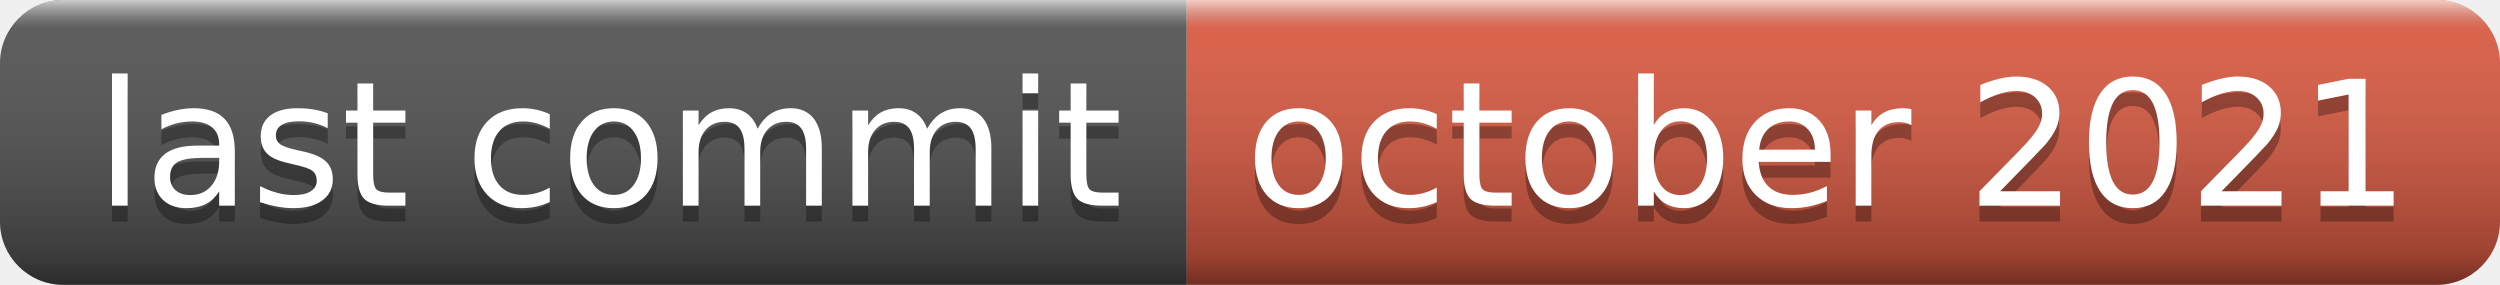
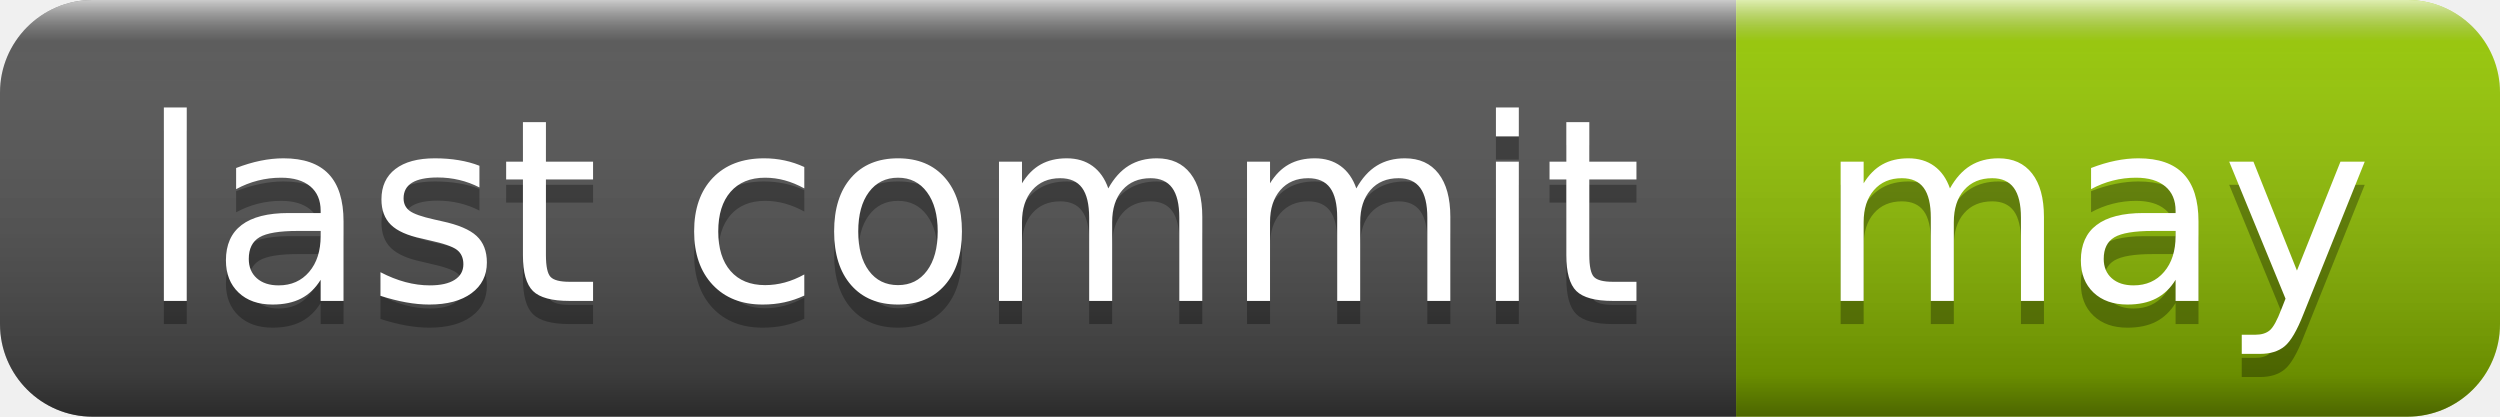
- <svg xmlns="http://www.w3.org/2000/svg" width="158" height="18" role="img" aria-label="last commit: october 2021">
+ <svg xmlns="http://www.w3.org/2000/svg" width="108" height="18" role="img" aria-label="last commit: may">
  <linearGradient id="s" x2="0" y2="100%">
    <stop offset="0" stop-color="#fff" stop-opacity=".7" />
    <stop offset=".1" stop-color="#aaa" stop-opacity=".1" />
    <stop offset=".9" stop-color="#000" stop-opacity=".3" />
    <stop offset="1" stop-color="#000" stop-opacity=".5" />
  </linearGradient>
  <clipPath id="r">
-     <rect width="158" height="18" rx="4" fill="#fff" />
+     <rect width="108" height="18" rx="4" fill="#fff" />
  </clipPath>
  <g clip-path="url(#r)">
    <rect width="75" height="18" fill="#555" />
-     <rect x="75" width="83" height="18" fill="#e05d44" />
-     <rect width="158" height="18" fill="url(#s)" />
+     <rect x="75" width="33" height="18" fill="#97ca00" />
+     <rect width="108" height="18" fill="url(#s)" />
  </g>
  <g fill="#fff" text-anchor="middle" font-family="Verdana,Geneva,DejaVu Sans,sans-serif" text-rendering="geometricPrecision" font-size="110">
    <text aria-hidden="true" x="385" y="140" fill="#010101" fill-opacity=".3" transform="scale(.1)" textLength="650">last commit</text>
    <text x="385" y="130" transform="scale(.1)" fill="#fff" textLength="650">last commit</text>
-     <text aria-hidden="true" x="1155" y="140" fill="#010101" fill-opacity=".3" transform="scale(.1)" textLength="730">october 2021</text>
-     <text x="1155" y="130" transform="scale(.1)" fill="#fff" textLength="730">october 2021</text>
+     <text aria-hidden="true" x="905" y="140" fill="#010101" fill-opacity=".3" transform="scale(.1)" textLength="230">may</text>
+     <text x="905" y="130" transform="scale(.1)" fill="#fff" textLength="230">may</text>
  </g>
</svg>
